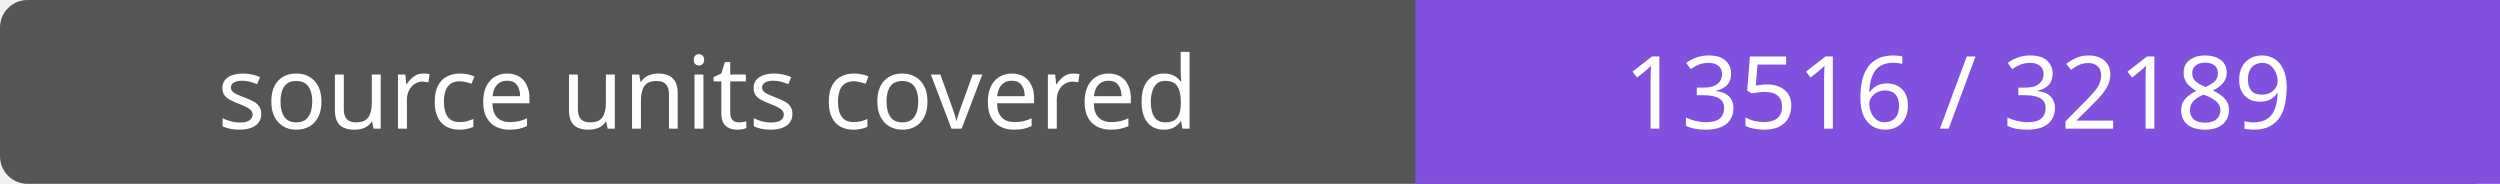
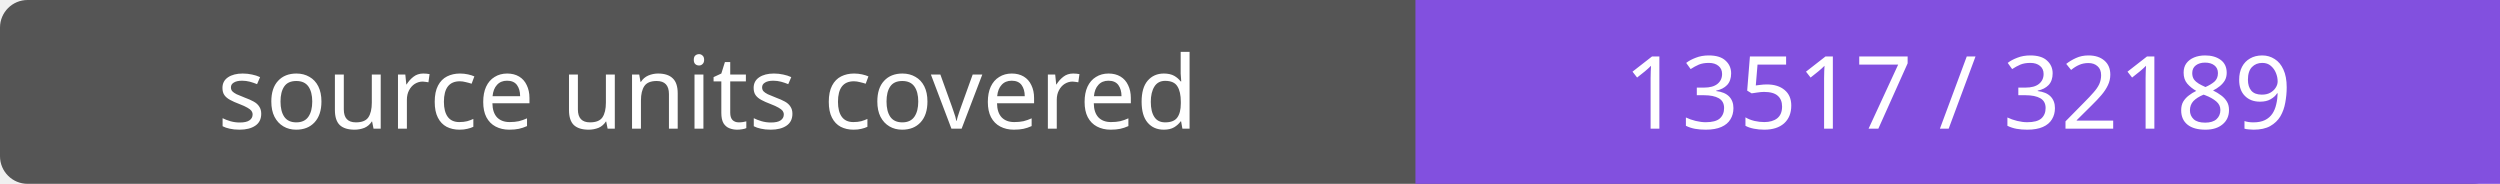
- <svg xmlns="http://www.w3.org/2000/svg" width="272" height="20" role="img" aria-label="source units covered: 13516 / 32189">
+ <svg xmlns="http://www.w3.org/2000/svg" width="272" height="20" role="img" aria-label="source units covered: 13517 / 32189">
  <rect width="272" height="20" rx="3" fill="#555" />
  <path fill="#8250df" d="M154 0h118v20H154z" />
  <g fill="#fff" text-anchor="middle" font-family="Verdana,sans-serif" font-size="11">
    <text x="77.0" y="14">source units covered</text>
-     <text x="213.0" y="14">13516 / 32189</text>
+     <text x="213.0" y="14">13517 / 32189</text>
  </g>
</svg>
